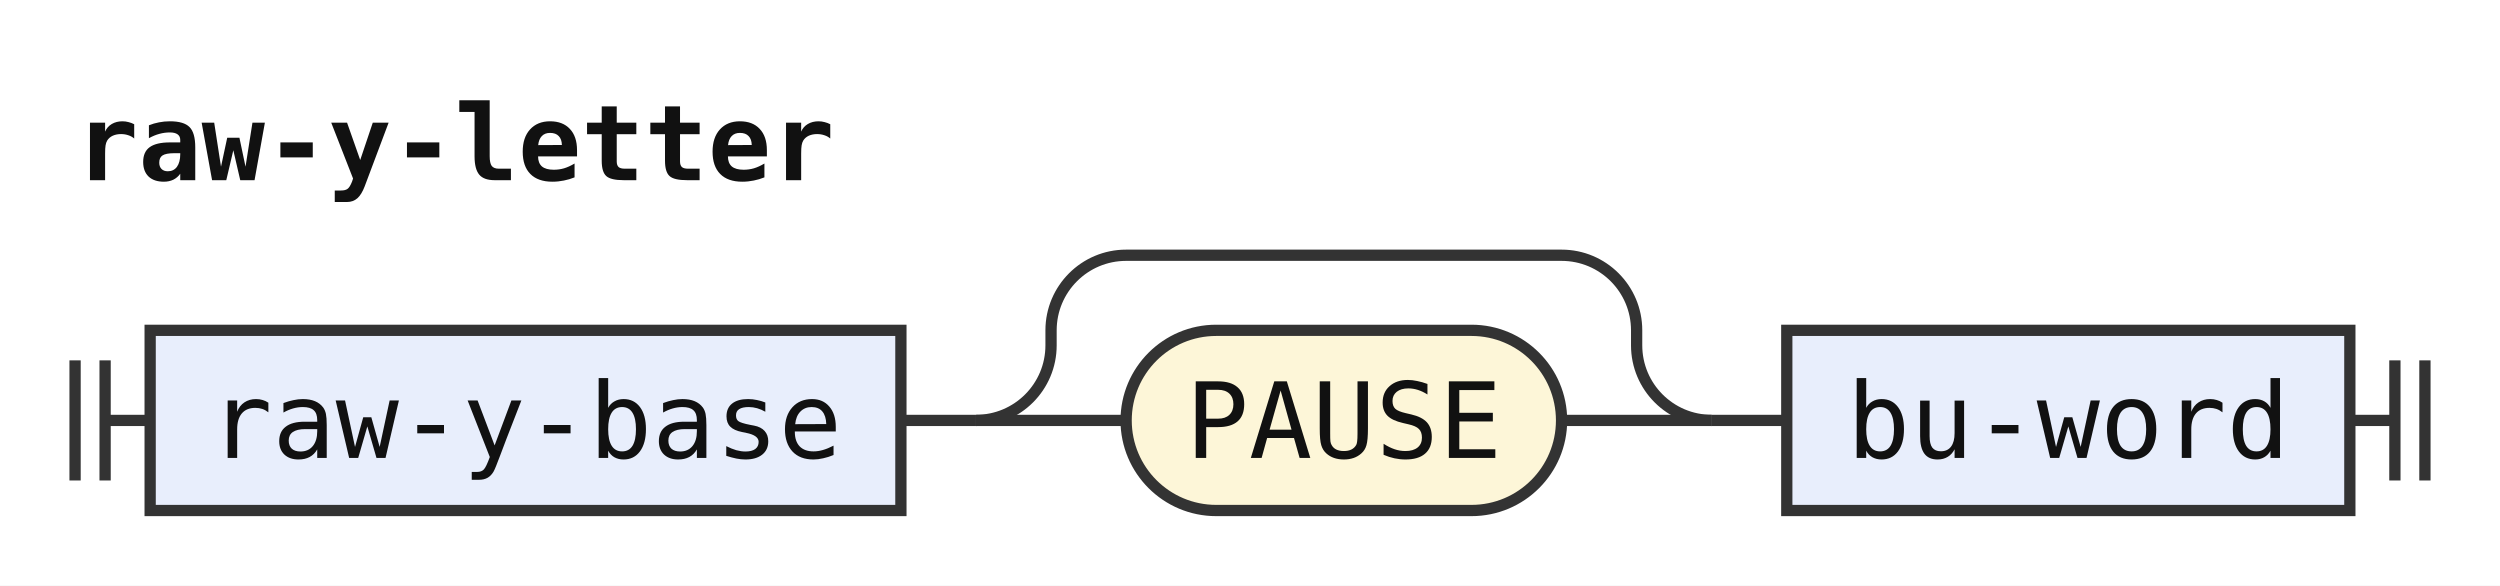
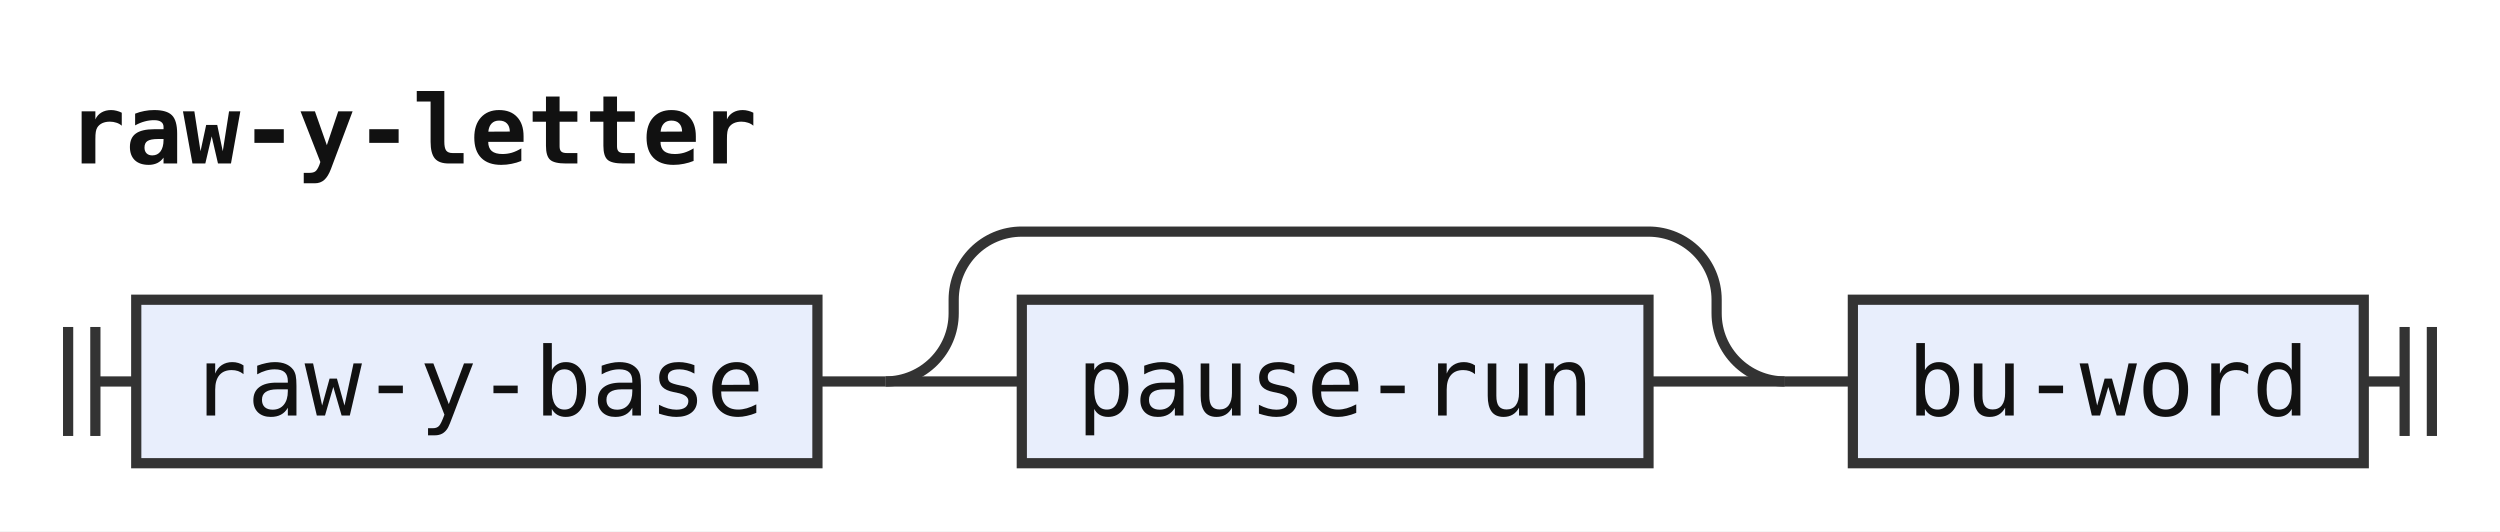
- <svg xmlns="http://www.w3.org/2000/svg" width="333" height="78" viewBox="0 0 333 78" role="img" aria-label="Railroad diagram of the rule raw-y-letter">
+ <svg xmlns="http://www.w3.org/2000/svg" width="367" height="78" viewBox="0 0 367 78" role="img" aria-label="Railroad diagram of the rule raw-y-letter">
  <style>path{fill:none;stroke:#333;stroke-width:1.5}.rule rect{fill:#e8eefc;stroke:#333;stroke-width:1.5}.terminal rect{fill:#fdf6d8;stroke:#333;stroke-width:1.5}text{font-family:ui-monospace,SFMono-Regular,Menlo,Consolas,"DejaVu Sans Mono","Liberation Mono",monospace;font-size:14px;fill:#111;text-anchor:middle}text.label{font-size:12px;font-style:italic;fill:#555;text-anchor:start}text.title{font-weight:bold;text-anchor:start}</style>
  <rect width="100%" height="100%" fill="#fff" />
  <text class="title" x="10" y="24" textLength="100.8" lengthAdjust="spacingAndGlyphs">raw-y-letter</text>
  <path d="M10 48v16m4 -16v16M14 56h6" />
  <g class="rule">
    <rect x="20" y="44" width="100" height="24" rx="0" />
    <text x="70" y="61" textLength="84" lengthAdjust="spacingAndGlyphs">raw-y-base</text>
  </g>
  <path d="M120 56h10" />
  <path d="M130 56h20" />
-   <g class="terminal">
-     <rect x="150" y="44" width="58" height="24" rx="12" />
-     <text x="179" y="61" textLength="42" lengthAdjust="spacingAndGlyphs">PAUSE</text>
+   <g class="rule">
+     <rect x="150" y="44" width="92" height="24" rx="0" />
+     <text x="196" y="61" textLength="75.6" lengthAdjust="spacingAndGlyphs">pause-run</text>
  </g>
-   <path d="M208 56H228" />
-   <path d="M130 56a10 10 0 0 0 10 -10V44a10 10 0 0 1 10 -10H208a10 10 0 0 1 10 10V46a10 10 0 0 0 10 10" />
-   <path d="M228 56h10" />
+   <path d="M242 56H262" />
+   <path d="M130 56a10 10 0 0 0 10 -10V44a10 10 0 0 1 10 -10H242a10 10 0 0 1 10 10V46a10 10 0 0 0 10 10" />
+   <path d="M262 56h10" />
  <g class="rule">
-     <rect x="238" y="44" width="75" height="24" rx="0" />
-     <text x="275.5" y="61" textLength="58.8" lengthAdjust="spacingAndGlyphs">bu-word</text>
+     <rect x="272" y="44" width="75" height="24" rx="0" />
+     <text x="309.5" y="61" textLength="58.8" lengthAdjust="spacingAndGlyphs">bu-word</text>
  </g>
-   <path d="M313 56h6m0 -8v16m4 -16v16" />
+   <path d="M347 56h6m0 -8v16m4 -16v16" />
</svg>
